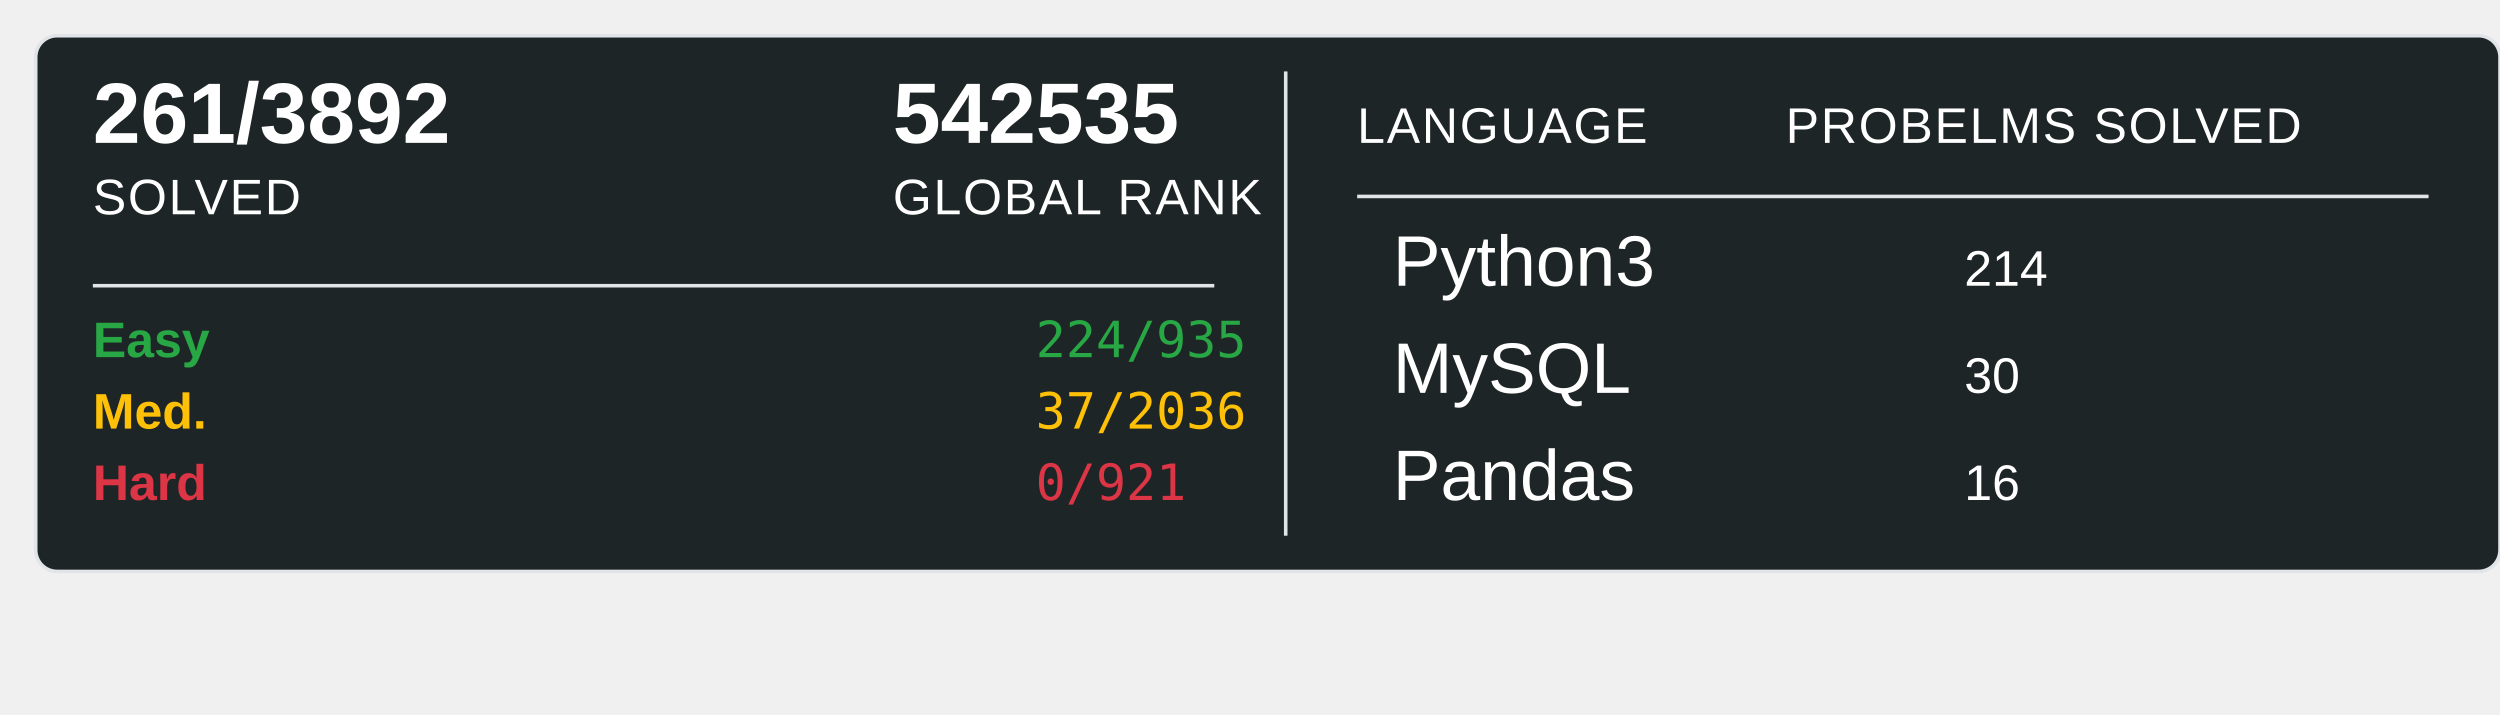
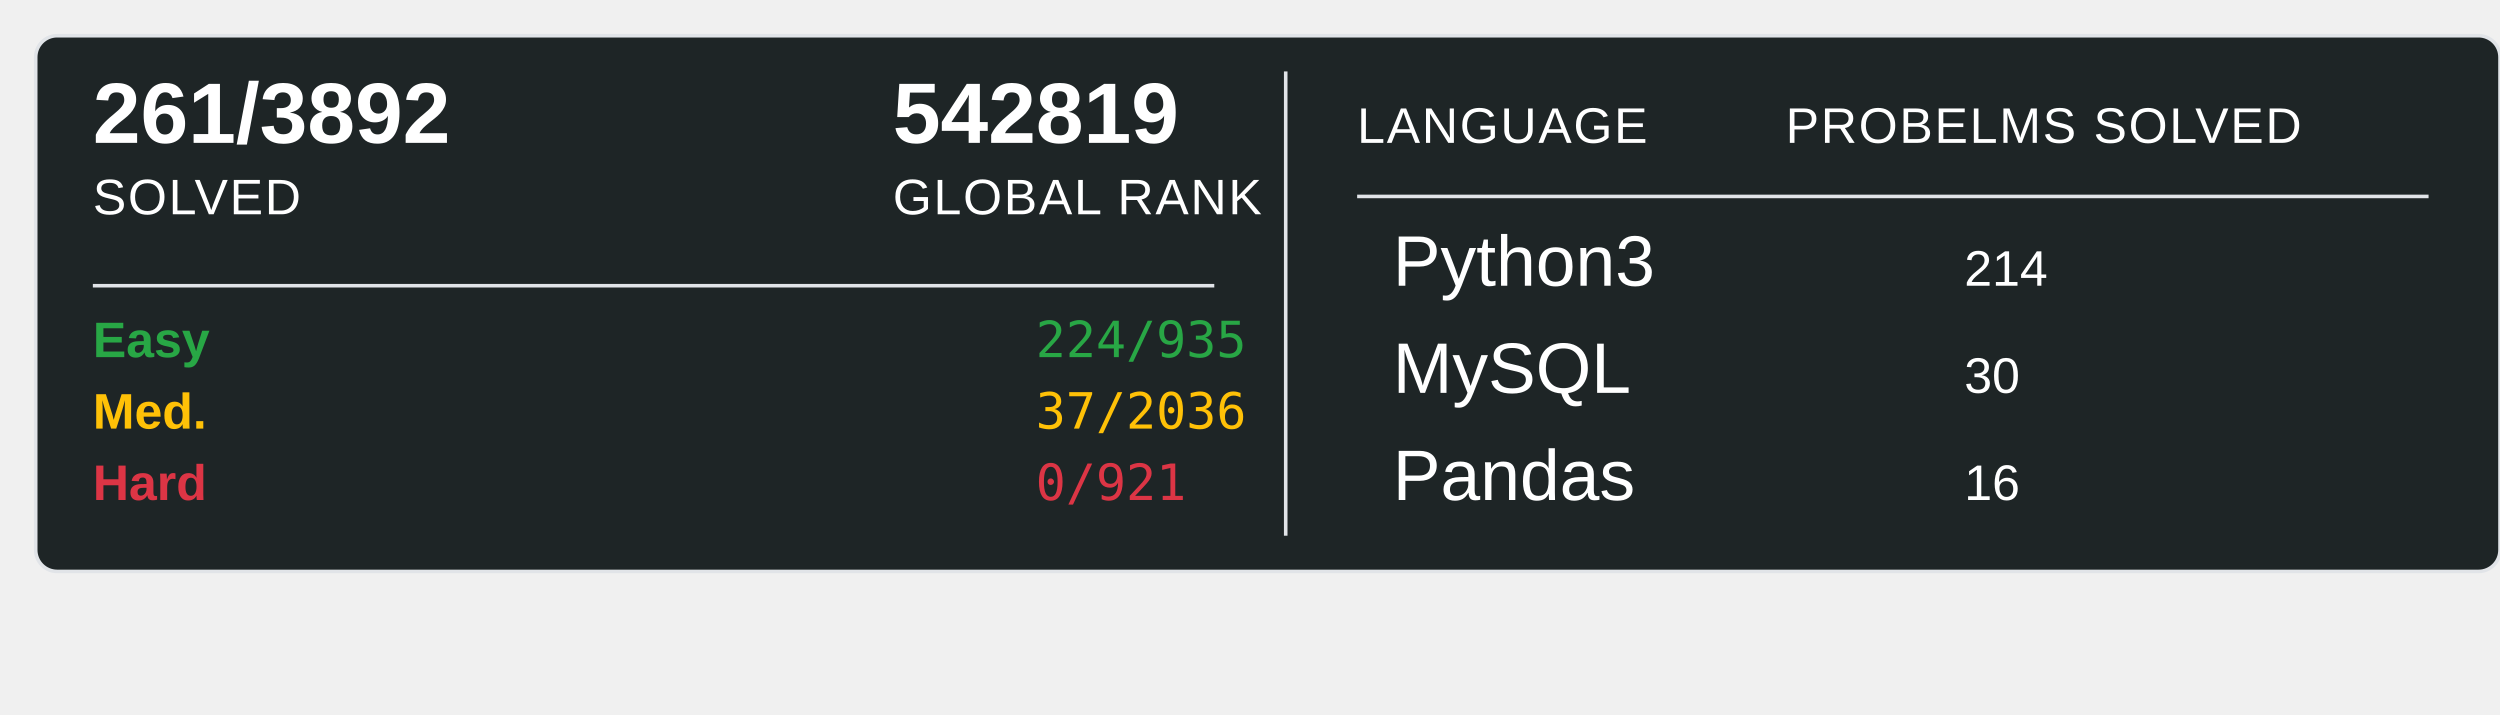
<svg xmlns="http://www.w3.org/2000/svg" width="700" height="200">
  <rect x="10" y="10" width="690" height="150" rx="6" ry="6" fill="#1E2526" stroke="#e1e4e8" stroke-width="1" />
  <text x="26" y="40" font-family="Arial, sans-serif" font-size="24" font-weight="600" fill="#ffffff">261/3892</text>
  <text x="26" y="60" font-family="Arial, sans-serif" font-size="14" fill="#ffffff" text-transform="uppercase" letter-spacing="0.5">SOLVED</text>
-   <text x="250" y="40" font-family="Arial, sans-serif" font-size="24" font-weight="600" fill="#ffffff">542535</text>
+   <text x="250" y="40" font-family="Arial, sans-serif" font-size="24" font-weight="600" fill="#ffffff">542819</text>
  <text x="250" y="60" font-family="Arial, sans-serif" font-size="14" fill="#ffffff" text-transform="uppercase" letter-spacing="0.5">GLOBAL RANK</text>
  <line x1="26" y1="80" x2="340" y2="80" stroke="#e1e4e8" stroke-width="1" />
  <text x="26" y="100" font-family="Arial, sans-serif" font-size="14" font-weight="600" fill="#28a745">Easy</text>
  <text x="290" y="100" font-family="monospace" font-size="14" fill="#28a745">224/935</text>
  <text x="26" y="120" font-family="Arial, sans-serif" font-size="14" font-weight="600" fill="#ffc107">Med.</text>
  <text x="290" y="120" font-family="monospace" font-size="14" fill="#ffc107">37/2036</text>
  <text x="26" y="140" font-family="Arial, sans-serif" font-size="14" font-weight="600" fill="#dc3545">Hard</text>
  <text x="290" y="140" font-family="monospace" font-size="14" fill="#dc3545">0/921</text>
  <line x1="360" y1="20" x2="360" y2="150" stroke="#e1e4e8" stroke-width="1" />
  <text x="380" y="40" font-family="Arial, sans-serif" font-size="14" fill="#ffffff" text-transform="uppercase" letter-spacing="0.5">LANGUAGE</text>
  <line x1="380" y1="55" x2="680" y2="55" stroke="#e1e4e8" stroke-width="1" />
  <text x="500" y="40" font-family="Arial, sans-serif" font-size="14" fill="#ffffff" text-transform="uppercase" letter-spacing="0.5">PROBELMS SOLVED</text>
  <text x="390" y="80" font-family="Arial, sans-serif" font-size="20" fill="#ffffff">Python3</text>
  <text x="550" y="80" font-family="Arial, sans-serif" font-size="14" fill="#ffffff">214</text>
  <text x="390" y="110" font-family="Arial, sans-serif" font-size="20" fill="#ffffff">MySQL</text>
  <text x="550" y="110" font-family="Arial, sans-serif" font-size="14" fill="#ffffff">30</text>
  <text x="390" y="140" font-family="Arial, sans-serif" font-size="20" fill="#ffffff">Pandas</text>
  <text x="550" y="140" font-family="Arial, sans-serif" font-size="14" fill="#ffffff">16</text>
</svg>
